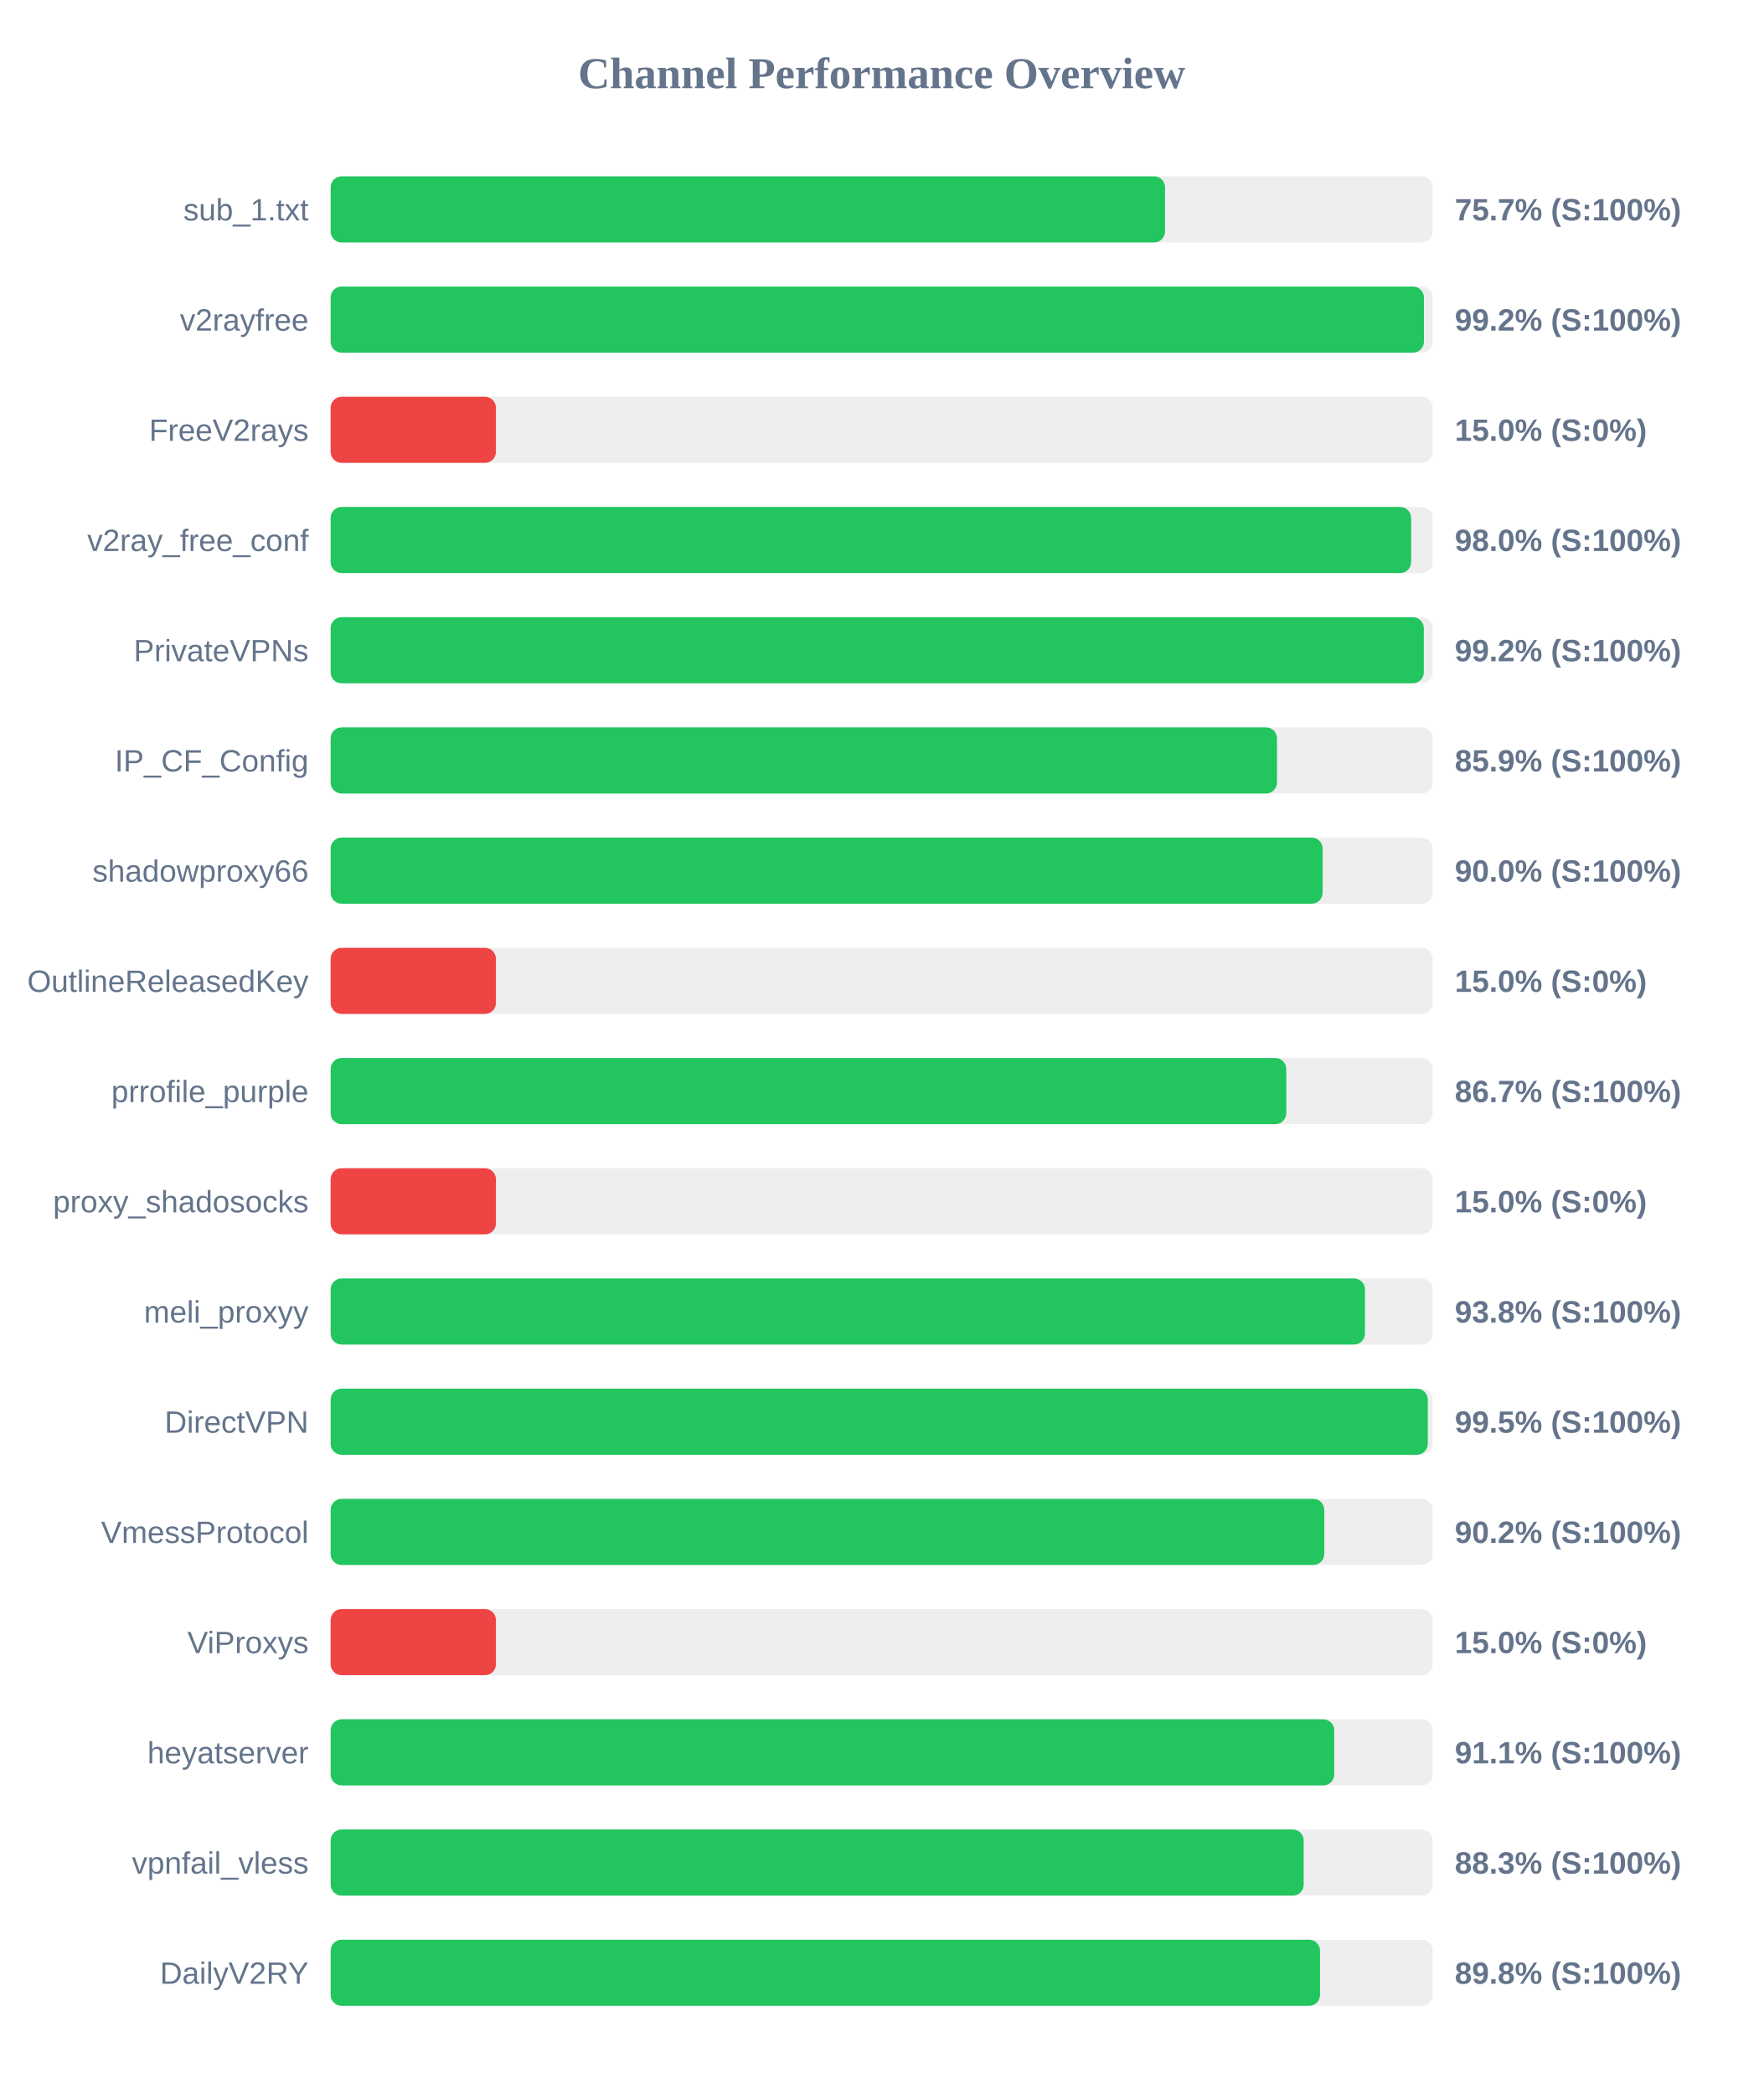
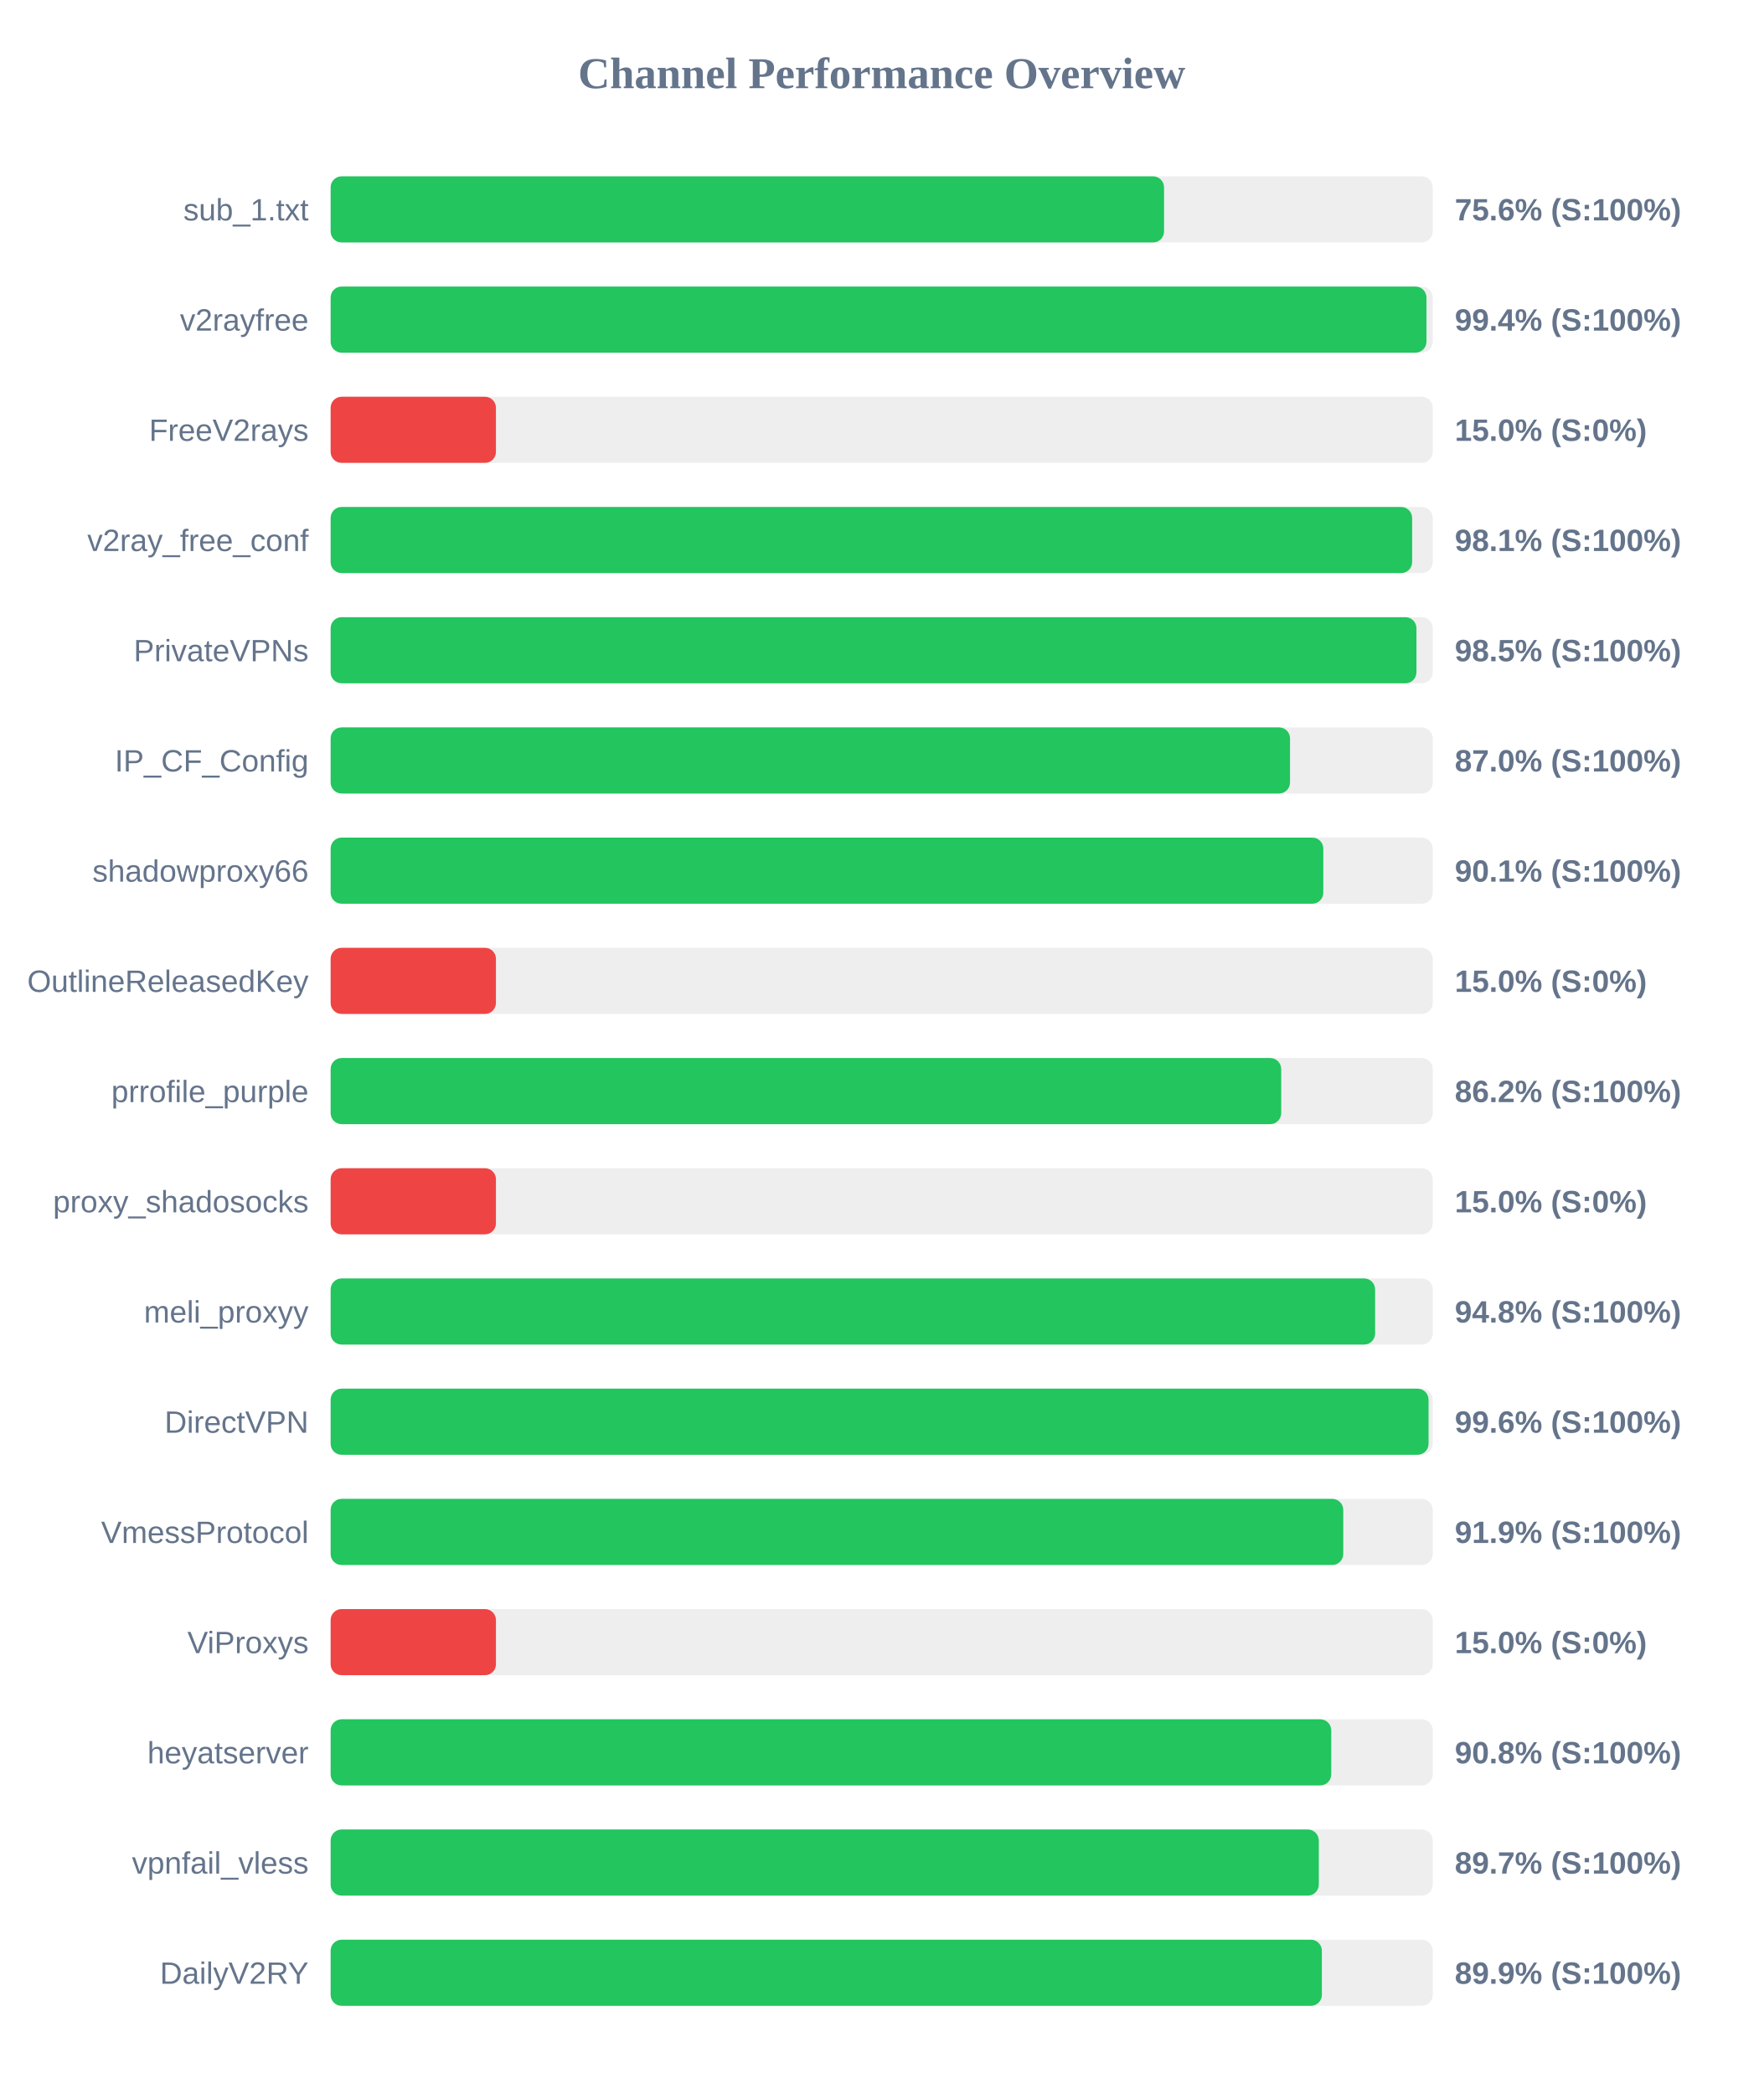
<svg xmlns="http://www.w3.org/2000/svg" width="800" height="950" version="1.1">
  <style>
        .row { font: 14px Arial; fill: #64748b; }
        .score { font: bold 14px Arial; fill: #64748b; }
    </style>
  <text x="400" y="40" text-anchor="middle" font-size="20px" font-weight="bold" fill="#64748b">Channel Performance Overview</text>
  <rect x="150" y="80" width="500" height="30" fill="#eee" rx="5" />
-   <rect x="150" y="80" width="378.55" height="30" fill="#22c55e" rx="5" />
+   <rect x="150" y="80" width="378.1" height="30" fill="#22c55e" rx="5" />
  <text x="140" y="100" text-anchor="end" class="row">sub_1.txt</text>
-   <text x="660" y="100" text-anchor="start" class="score">75.7% (S:100%)</text>
+   <text x="660" y="100" text-anchor="start" class="score">75.6% (S:100%)</text>
  <rect x="150" y="130" width="500" height="30" fill="#eee" rx="5" />
-   <rect x="150" y="130" width="496.0" height="30" fill="#22c55e" rx="5" />
+   <rect x="150" y="130" width="497.15" height="30" fill="#22c55e" rx="5" />
  <text x="140" y="150" text-anchor="end" class="row">v2rayfree</text>
-   <text x="660" y="150" text-anchor="start" class="score">99.2% (S:100%)</text>
+   <text x="660" y="150" text-anchor="start" class="score">99.4% (S:100%)</text>
  <rect x="150" y="180" width="500" height="30" fill="#eee" rx="5" />
  <rect x="150" y="180" width="75.0" height="30" fill="#ef4444" rx="5" />
  <text x="140" y="200" text-anchor="end" class="row">FreeV2rays</text>
  <text x="660" y="200" text-anchor="start" class="score">15.0% (S:0%)</text>
  <rect x="150" y="230" width="500" height="30" fill="#eee" rx="5" />
-   <rect x="150" y="230" width="490.2" height="30" fill="#22c55e" rx="5" />
+   <rect x="150" y="230" width="490.65" height="30" fill="#22c55e" rx="5" />
  <text x="140" y="250" text-anchor="end" class="row">v2ray_free_conf</text>
-   <text x="660" y="250" text-anchor="start" class="score">98.0% (S:100%)</text>
+   <text x="660" y="250" text-anchor="start" class="score">98.1% (S:100%)</text>
  <rect x="150" y="280" width="500" height="30" fill="#eee" rx="5" />
-   <rect x="150" y="280" width="495.95" height="30" fill="#22c55e" rx="5" />
+   <rect x="150" y="280" width="492.6" height="30" fill="#22c55e" rx="5" />
  <text x="140" y="300" text-anchor="end" class="row">PrivateVPNs</text>
-   <text x="660" y="300" text-anchor="start" class="score">99.2% (S:100%)</text>
+   <text x="660" y="300" text-anchor="start" class="score">98.5% (S:100%)</text>
  <rect x="150" y="330" width="500" height="30" fill="#eee" rx="5" />
-   <rect x="150" y="330" width="429.35" height="30" fill="#22c55e" rx="5" />
+   <rect x="150" y="330" width="435.25" height="30" fill="#22c55e" rx="5" />
  <text x="140" y="350" text-anchor="end" class="row">IP_CF_Config</text>
-   <text x="660" y="350" text-anchor="start" class="score">85.9% (S:100%)</text>
+   <text x="660" y="350" text-anchor="start" class="score">87.0% (S:100%)</text>
  <rect x="150" y="380" width="500" height="30" fill="#eee" rx="5" />
-   <rect x="150" y="380" width="450.05" height="30" fill="#22c55e" rx="5" />
+   <rect x="150" y="380" width="450.35" height="30" fill="#22c55e" rx="5" />
  <text x="140" y="400" text-anchor="end" class="row">shadowproxy66</text>
-   <text x="660" y="400" text-anchor="start" class="score">90.0% (S:100%)</text>
+   <text x="660" y="400" text-anchor="start" class="score">90.1% (S:100%)</text>
  <rect x="150" y="430" width="500" height="30" fill="#eee" rx="5" />
  <rect x="150" y="430" width="75.0" height="30" fill="#ef4444" rx="5" />
  <text x="140" y="450" text-anchor="end" class="row">OutlineReleasedKey</text>
  <text x="660" y="450" text-anchor="start" class="score">15.0% (S:0%)</text>
  <rect x="150" y="480" width="500" height="30" fill="#eee" rx="5" />
-   <rect x="150" y="480" width="433.55" height="30" fill="#22c55e" rx="5" />
+   <rect x="150" y="480" width="431.25" height="30" fill="#22c55e" rx="5" />
  <text x="140" y="500" text-anchor="end" class="row">prrofile_purple</text>
-   <text x="660" y="500" text-anchor="start" class="score">86.7% (S:100%)</text>
+   <text x="660" y="500" text-anchor="start" class="score">86.2% (S:100%)</text>
  <rect x="150" y="530" width="500" height="30" fill="#eee" rx="5" />
  <rect x="150" y="530" width="75.0" height="30" fill="#ef4444" rx="5" />
  <text x="140" y="550" text-anchor="end" class="row">proxy_shadosocks</text>
  <text x="660" y="550" text-anchor="start" class="score">15.0% (S:0%)</text>
  <rect x="150" y="580" width="500" height="30" fill="#eee" rx="5" />
-   <rect x="150" y="580" width="469.25" height="30" fill="#22c55e" rx="5" />
+   <rect x="150" y="580" width="473.85" height="30" fill="#22c55e" rx="5" />
  <text x="140" y="600" text-anchor="end" class="row">meli_proxyy</text>
-   <text x="660" y="600" text-anchor="start" class="score">93.8% (S:100%)</text>
+   <text x="660" y="600" text-anchor="start" class="score">94.8% (S:100%)</text>
  <rect x="150" y="630" width="500" height="30" fill="#eee" rx="5" />
-   <rect x="150" y="630" width="497.75" height="30" fill="#22c55e" rx="5" />
+   <rect x="150" y="630" width="498.1" height="30" fill="#22c55e" rx="5" />
  <text x="140" y="650" text-anchor="end" class="row">DirectVPN</text>
-   <text x="660" y="650" text-anchor="start" class="score">99.5% (S:100%)</text>
+   <text x="660" y="650" text-anchor="start" class="score">99.6% (S:100%)</text>
  <rect x="150" y="680" width="500" height="30" fill="#eee" rx="5" />
-   <rect x="150" y="680" width="450.8" height="30" fill="#22c55e" rx="5" />
+   <rect x="150" y="680" width="459.4" height="30" fill="#22c55e" rx="5" />
  <text x="140" y="700" text-anchor="end" class="row">VmessProtocol</text>
-   <text x="660" y="700" text-anchor="start" class="score">90.2% (S:100%)</text>
+   <text x="660" y="700" text-anchor="start" class="score">91.9% (S:100%)</text>
  <rect x="150" y="730" width="500" height="30" fill="#eee" rx="5" />
  <rect x="150" y="730" width="75.0" height="30" fill="#ef4444" rx="5" />
  <text x="140" y="750" text-anchor="end" class="row">ViProxys</text>
  <text x="660" y="750" text-anchor="start" class="score">15.0% (S:0%)</text>
  <rect x="150" y="780" width="500" height="30" fill="#eee" rx="5" />
-   <rect x="150" y="780" width="455.3" height="30" fill="#22c55e" rx="5" />
+   <rect x="150" y="780" width="453.95" height="30" fill="#22c55e" rx="5" />
  <text x="140" y="800" text-anchor="end" class="row">heyatserver</text>
-   <text x="660" y="800" text-anchor="start" class="score">91.1% (S:100%)</text>
+   <text x="660" y="800" text-anchor="start" class="score">90.8% (S:100%)</text>
  <rect x="150" y="830" width="500" height="30" fill="#eee" rx="5" />
-   <rect x="150" y="830" width="441.45" height="30" fill="#22c55e" rx="5" />
+   <rect x="150" y="830" width="448.3" height="30" fill="#22c55e" rx="5" />
  <text x="140" y="850" text-anchor="end" class="row">vpnfail_vless</text>
-   <text x="660" y="850" text-anchor="start" class="score">88.3% (S:100%)</text>
+   <text x="660" y="850" text-anchor="start" class="score">89.7% (S:100%)</text>
  <rect x="150" y="880" width="500" height="30" fill="#eee" rx="5" />
-   <rect x="150" y="880" width="448.85" height="30" fill="#22c55e" rx="5" />
+   <rect x="150" y="880" width="449.7" height="30" fill="#22c55e" rx="5" />
  <text x="140" y="900" text-anchor="end" class="row">DailyV2RY</text>
-   <text x="660" y="900" text-anchor="start" class="score">89.8% (S:100%)</text>
+   <text x="660" y="900" text-anchor="start" class="score">89.9% (S:100%)</text>
</svg>
